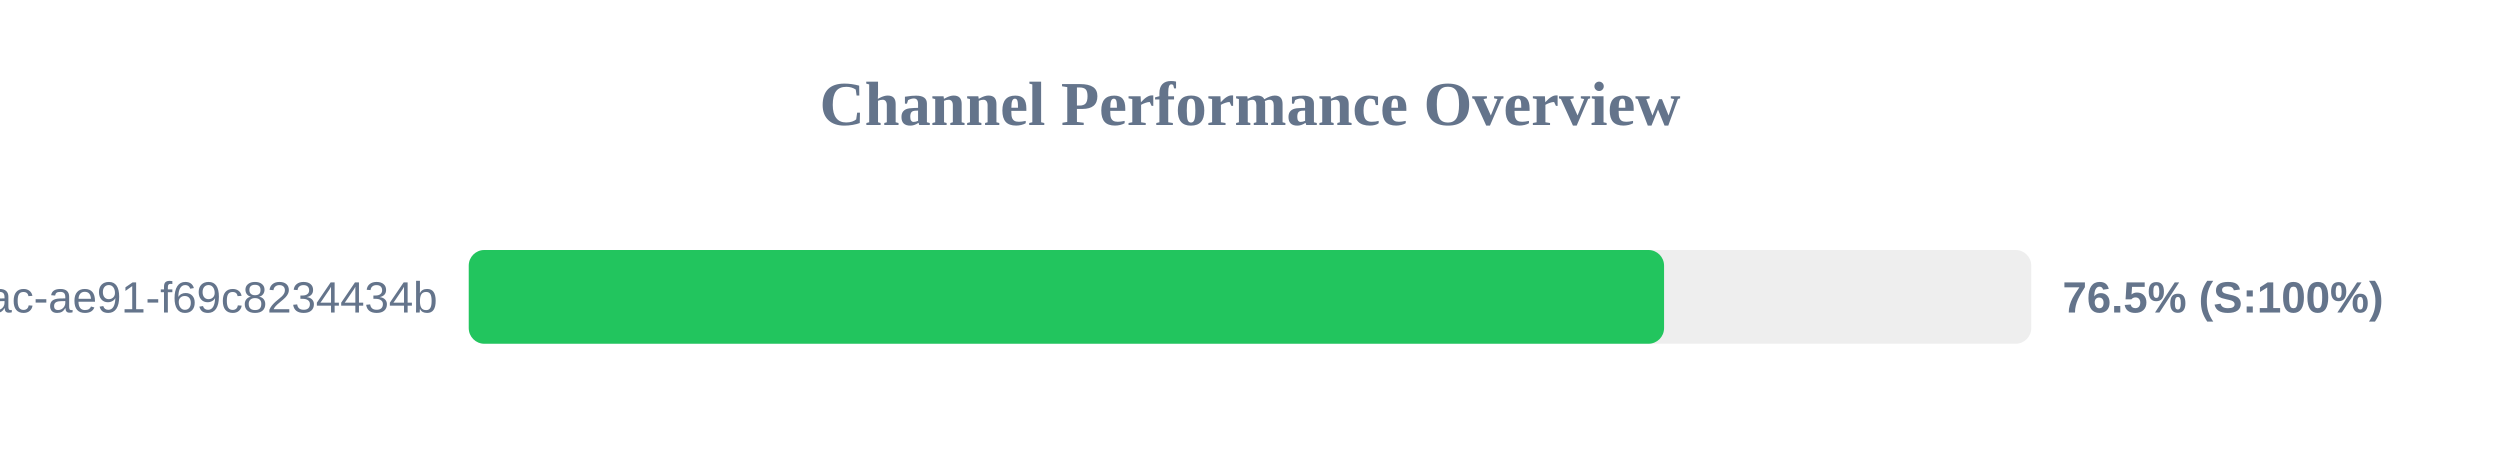
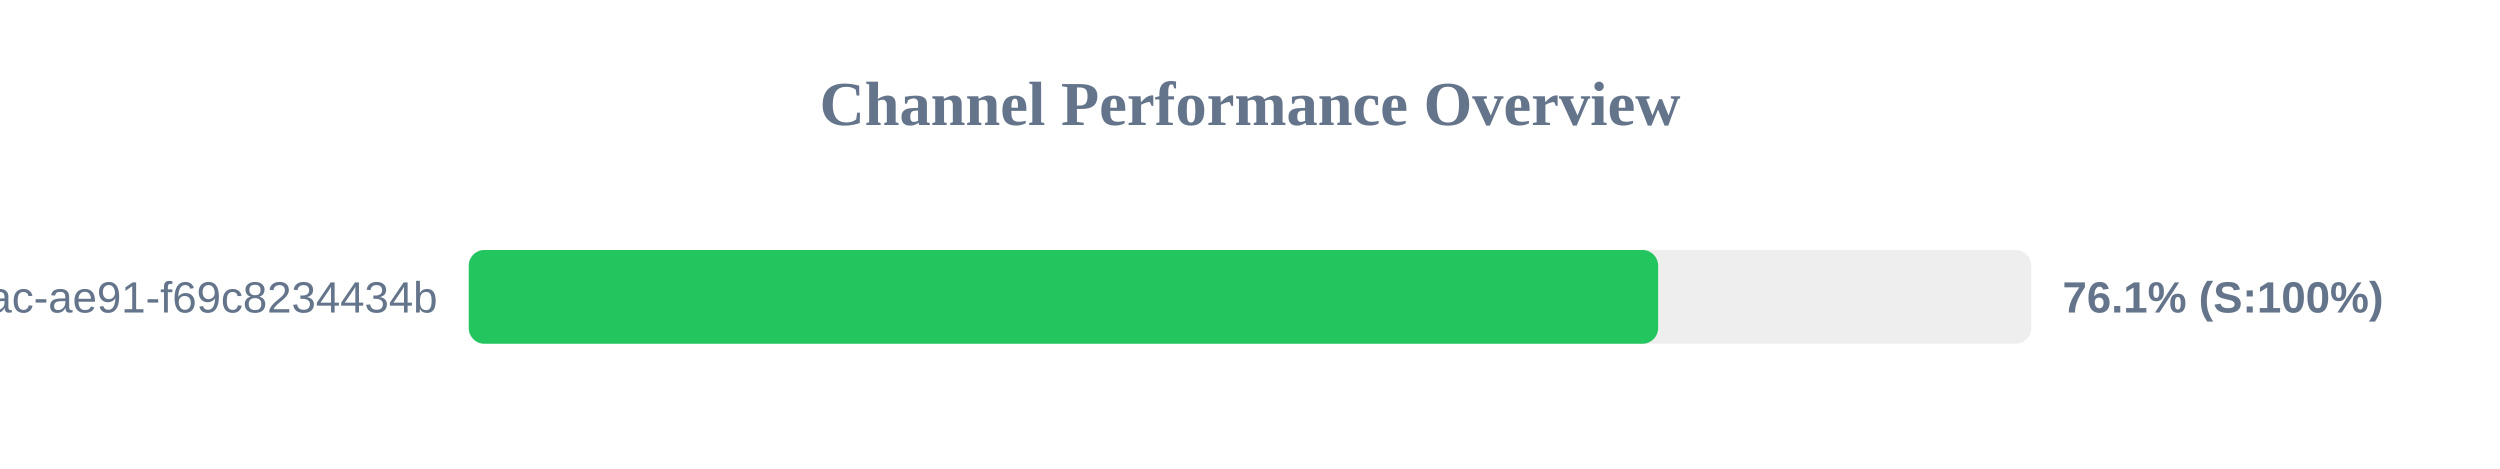
<svg xmlns="http://www.w3.org/2000/svg" width="800" height="150" version="1.1">
  <style>
        .row { font: 14px Arial; fill: #64748b; }
        .score { font: bold 14px Arial; fill: #64748b; }
    </style>
  <text x="400" y="40" text-anchor="middle" font-size="20px" font-weight="bold" fill="#64748b">Channel Performance Overview</text>
  <rect x="150" y="80" width="500" height="30" fill="#eee" rx="5" />
-   <rect x="150" y="80" width="382.5" height="30" fill="#22c55e" rx="5" />
+   <rect x="150" y="80" width="380.6" height="30" fill="#22c55e" rx="5" />
  <text x="140" y="100" text-anchor="end" class="row">?uuid=942b9cb8-92fa-46ac-ae91-f69c8234434b</text>
-   <text x="660" y="100" text-anchor="start" class="score">76.5% (S:100%)</text>
+   <text x="660" y="100" text-anchor="start" class="score">76.1% (S:100%)</text>
</svg>
